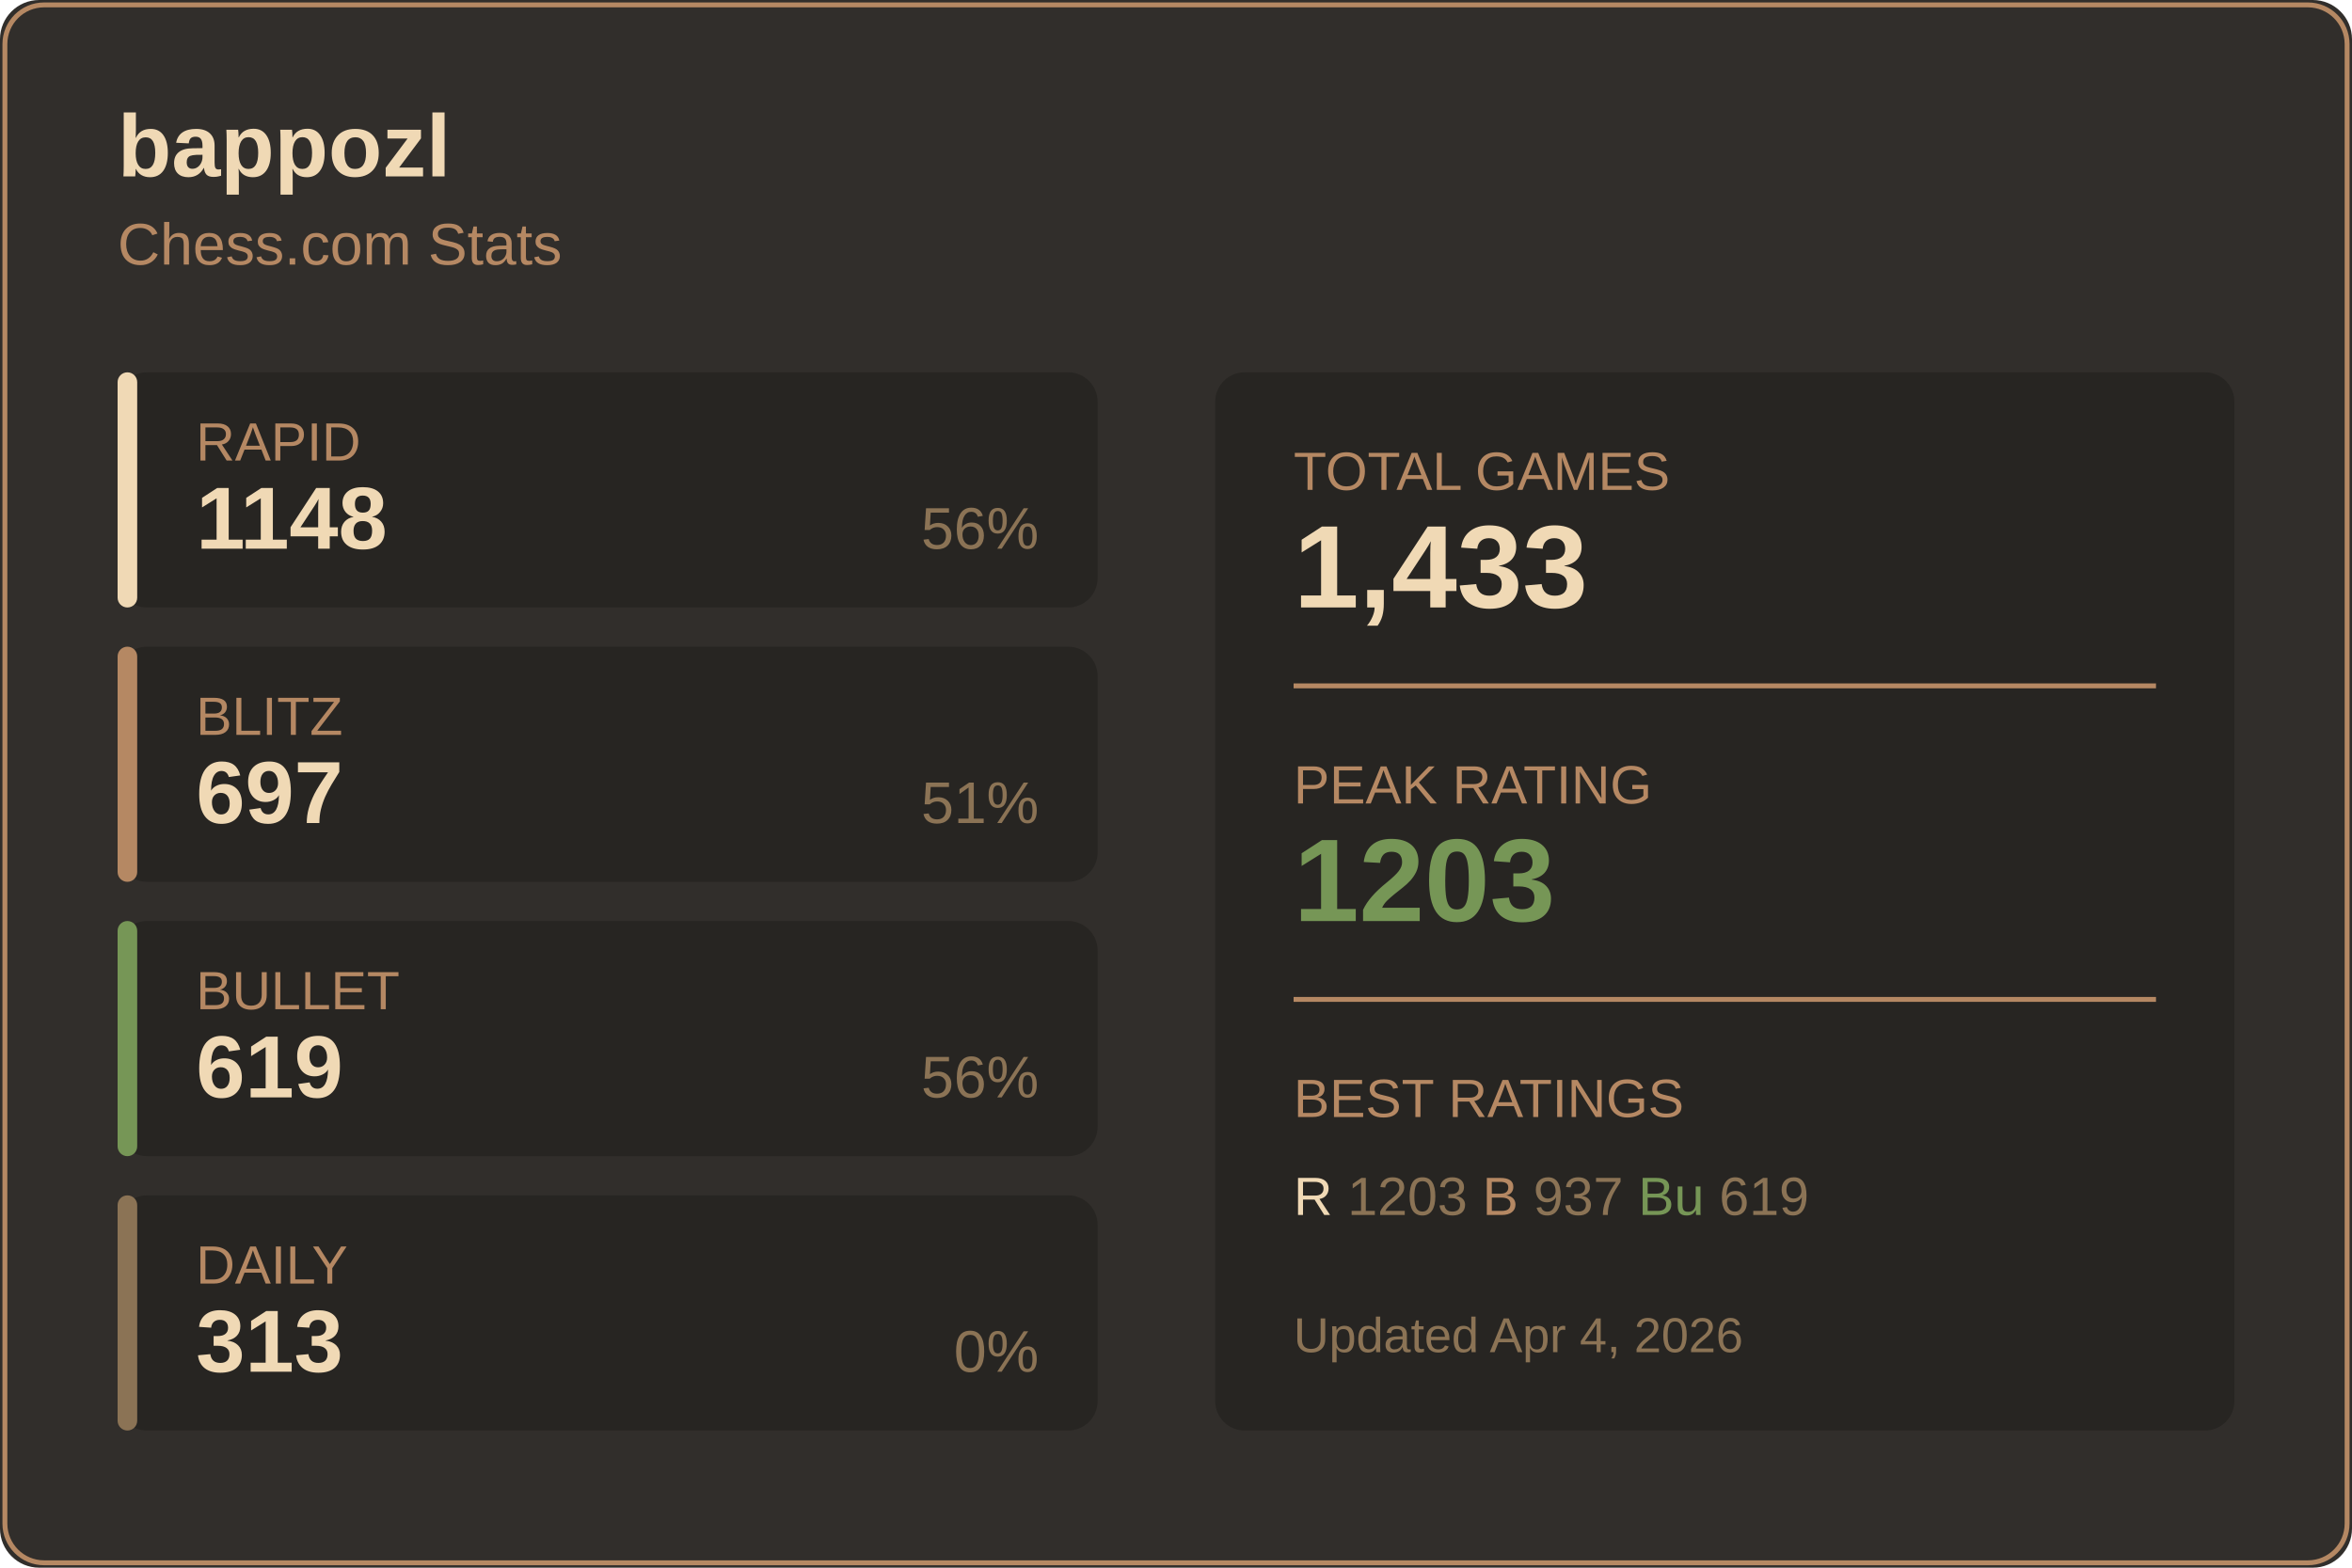
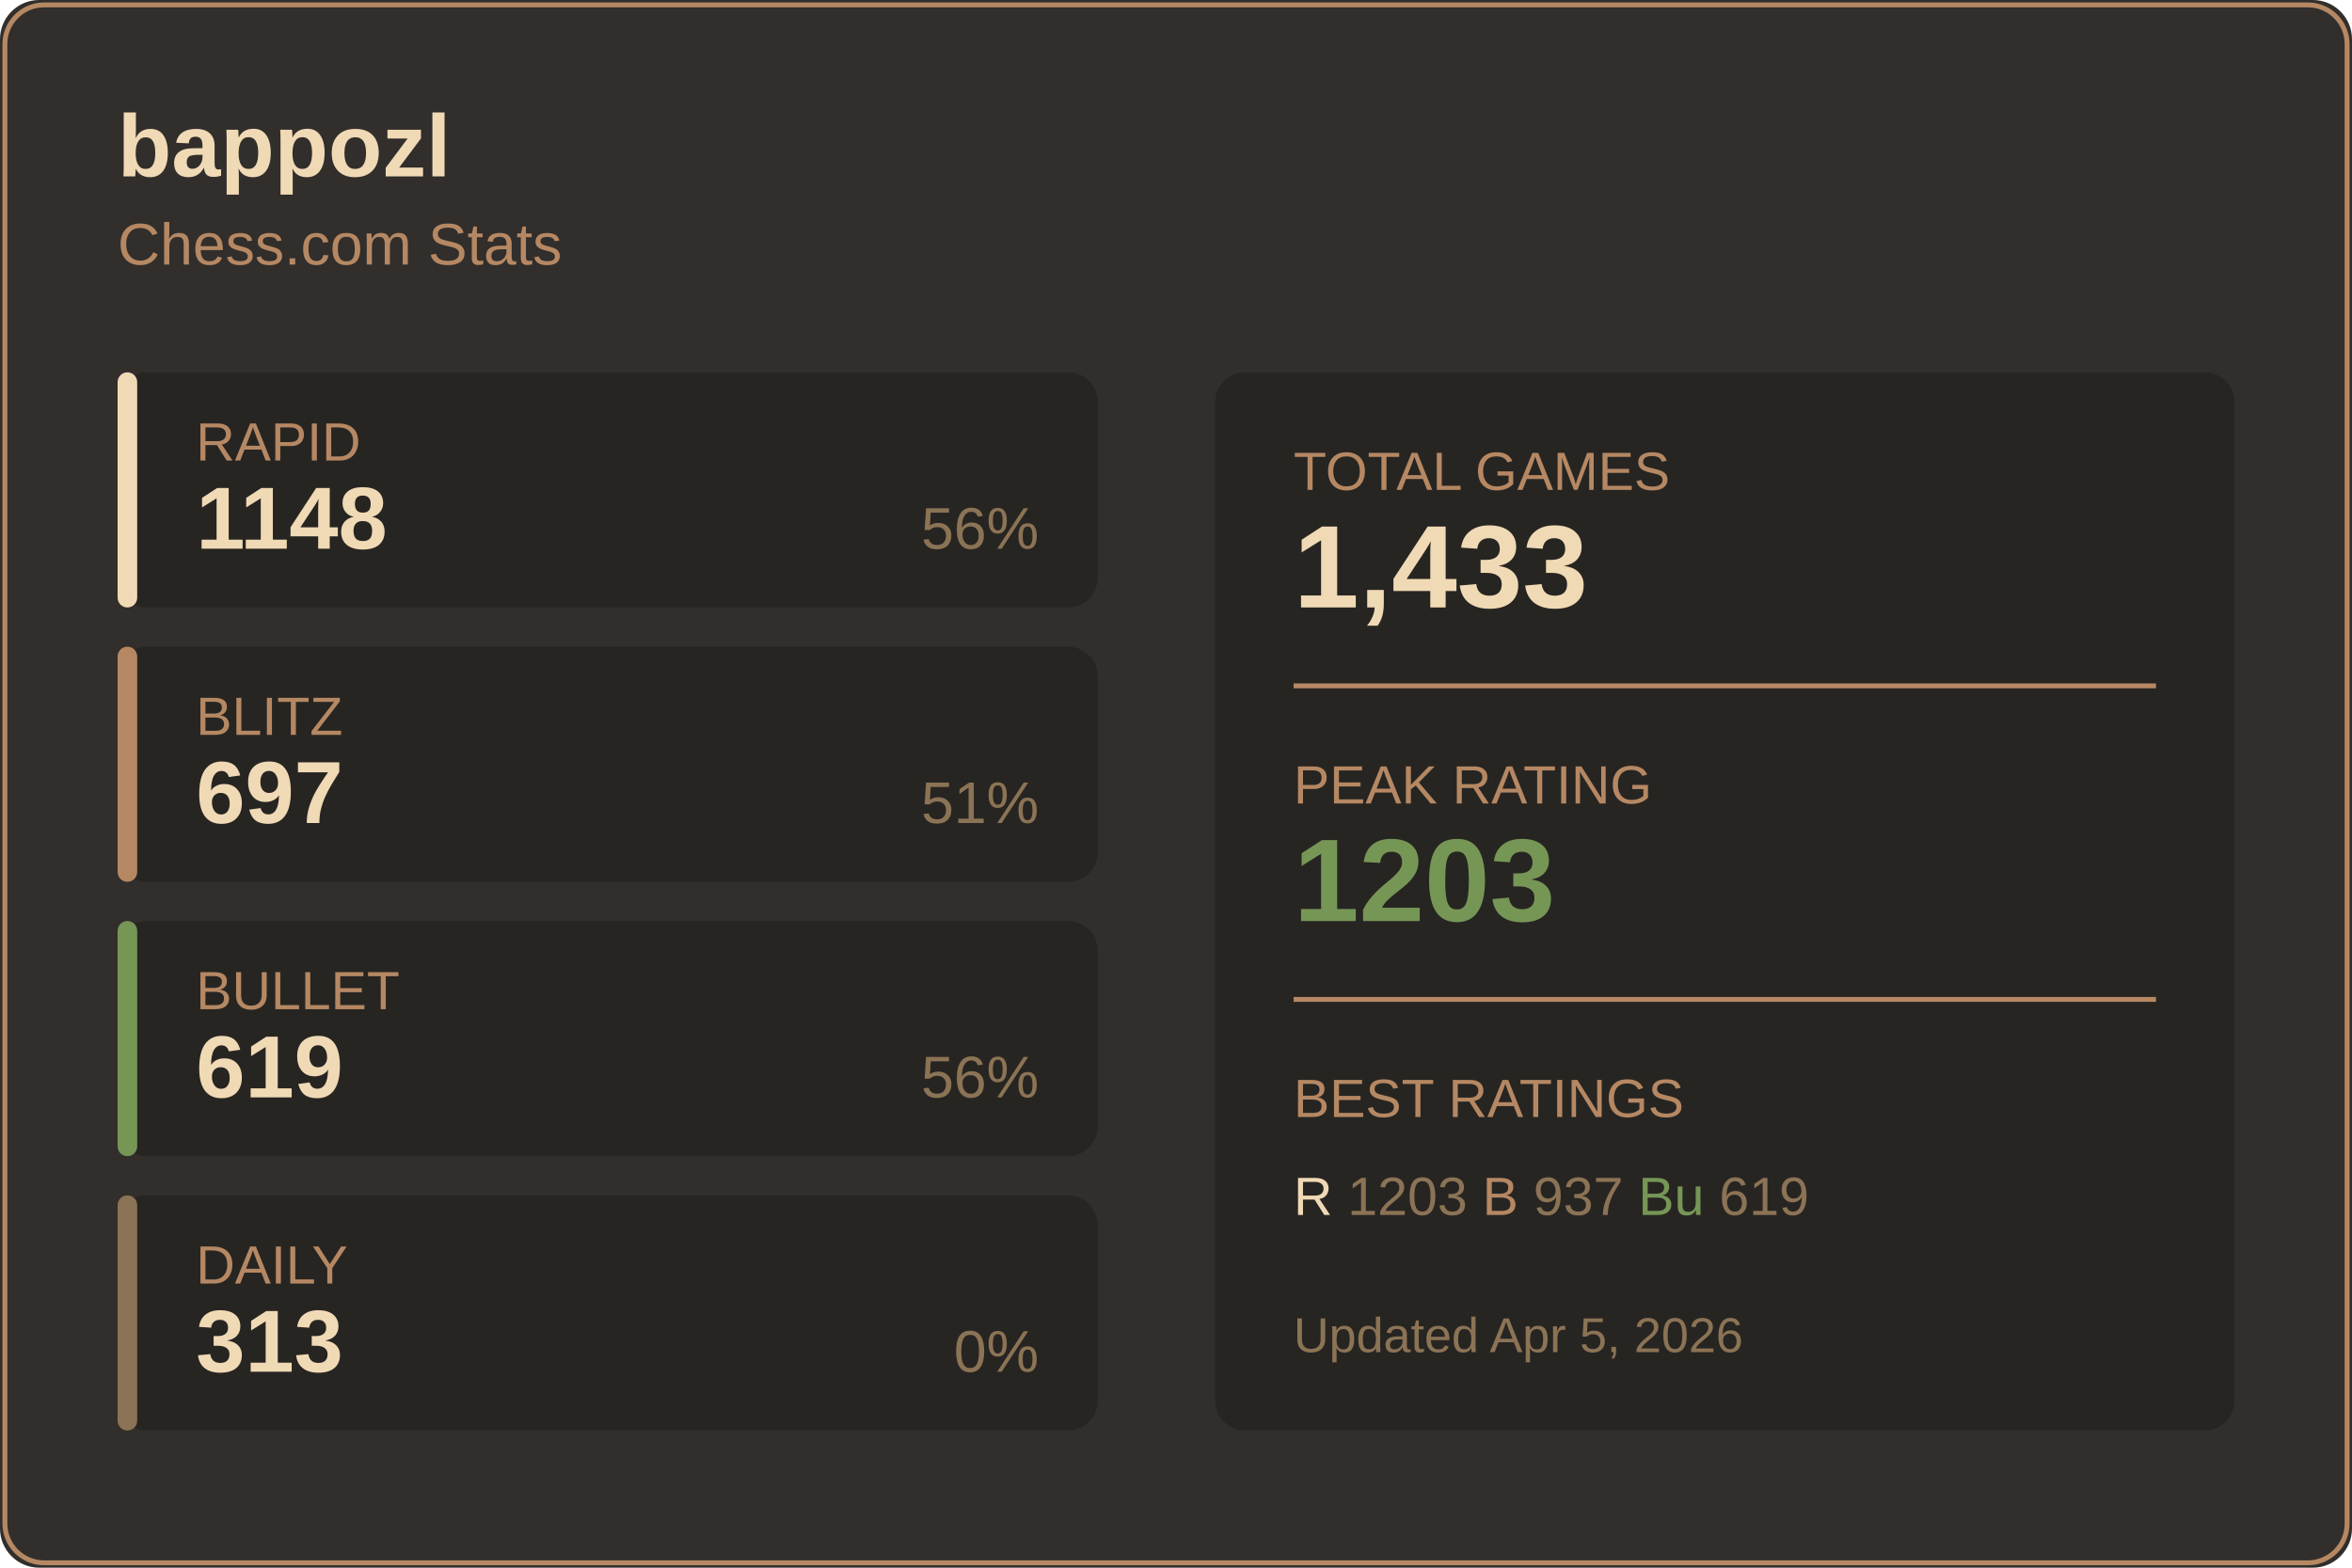
<svg xmlns="http://www.w3.org/2000/svg" width="480" height="320">
  <rect width="480" height="320" fill="#312e2b" rx="8" />
  <rect x="1" y="1" width="478" height="318" fill="none" stroke="#b58863" rx="8" />
  <text x="24" y="36" fill="#f0d9b5" font-size="18" font-weight="600" font-family="Segoe UI, Arial, sans-serif">
    bappozl
  </text>
  <text x="24" y="54" fill="#b58863" font-size="12" font-family="Segoe UI, Arial, sans-serif">
    Chess.com Stats
  </text>
  <g transform="translate(24, 76)">
    <rect width="200" height="48" fill="#272522" rx="6" />
    <rect width="4" height="48" fill="#f0d9b5" rx="2" />
    <text x="16" y="18" fill="#b58863" font-size="11" font-family="Segoe UI, Arial, sans-serif">RAPID</text>
    <text x="16" y="36" fill="#f0d9b5" font-size="18" font-weight="600" font-family="Segoe UI, Arial, sans-serif">1148</text>
    <text x="188" y="36" fill="#8b7355" font-size="12" font-family="Segoe UI, Arial, sans-serif" text-anchor="end">56%</text>
  </g>
  <g transform="translate(24, 132)">
    <rect width="200" height="48" fill="#272522" rx="6" />
    <rect width="4" height="48" fill="#b58863" rx="2" />
    <text x="16" y="18" fill="#b58863" font-size="11" font-family="Segoe UI, Arial, sans-serif">BLITZ</text>
    <text x="16" y="36" fill="#f0d9b5" font-size="18" font-weight="600" font-family="Segoe UI, Arial, sans-serif">697</text>
    <text x="188" y="36" fill="#8b7355" font-size="12" font-family="Segoe UI, Arial, sans-serif" text-anchor="end">51%</text>
  </g>
  <g transform="translate(24, 188)">
    <rect width="200" height="48" fill="#272522" rx="6" />
    <rect width="4" height="48" fill="#769656" rx="2" />
    <text x="16" y="18" fill="#b58863" font-size="11" font-family="Segoe UI, Arial, sans-serif">BULLET</text>
    <text x="16" y="36" fill="#f0d9b5" font-size="18" font-weight="600" font-family="Segoe UI, Arial, sans-serif">619</text>
    <text x="188" y="36" fill="#8b7355" font-size="12" font-family="Segoe UI, Arial, sans-serif" text-anchor="end">56%</text>
  </g>
  <g transform="translate(24, 244)">
    <rect width="200" height="48" fill="#272522" rx="6" />
    <rect width="4" height="48" fill="#8b7355" rx="2" />
    <text x="16" y="18" fill="#b58863" font-size="11" font-family="Segoe UI, Arial, sans-serif">DAILY</text>
    <text x="16" y="36" fill="#f0d9b5" font-size="18" font-weight="600" font-family="Segoe UI, Arial, sans-serif">313</text>
    <text x="188" y="36" fill="#8b7355" font-size="12" font-family="Segoe UI, Arial, sans-serif" text-anchor="end">0%</text>
  </g>
  <g transform="translate(248, 76)">
    <rect width="208" height="216" fill="#272522" rx="6" />
    <text x="16" y="24" fill="#b58863" font-size="11" font-family="Segoe UI, Arial, sans-serif">TOTAL GAMES</text>
    <text x="16" y="48" fill="#f0d9b5" font-size="24" font-weight="600" font-family="Segoe UI, Arial, sans-serif">1,433</text>
    <line x1="16" y1="64" x2="192" y2="64" stroke="#b58863" />
    <text x="16" y="88" fill="#b58863" font-size="11" font-family="Segoe UI, Arial, sans-serif">PEAK RATING</text>
    <text x="16" y="112" fill="#769656" font-size="24" font-weight="600" font-family="Segoe UI, Arial, sans-serif">1203</text>
    <line x1="16" y1="128" x2="192" y2="128" stroke="#b58863" />
    <text x="16" y="152" fill="#b58863" font-size="11" font-family="Segoe UI, Arial, sans-serif">BEST RATINGS</text>
    <text x="16" y="172" fill="#8b7355" font-size="11" font-family="Segoe UI, Arial, sans-serif">
      <tspan fill="#f0d9b5">R</tspan> 1203
      <tspan fill="#b58863">B</tspan> 937
      <tspan fill="#769656">Bu</tspan> 619
    </text>
    <text x="16" y="200" fill="#8b7355" font-size="10" font-family="Segoe UI, Arial, sans-serif">
-       Updated Apr 4, 2026
+       Updated Apr 5, 2026
    </text>
  </g>
</svg>
